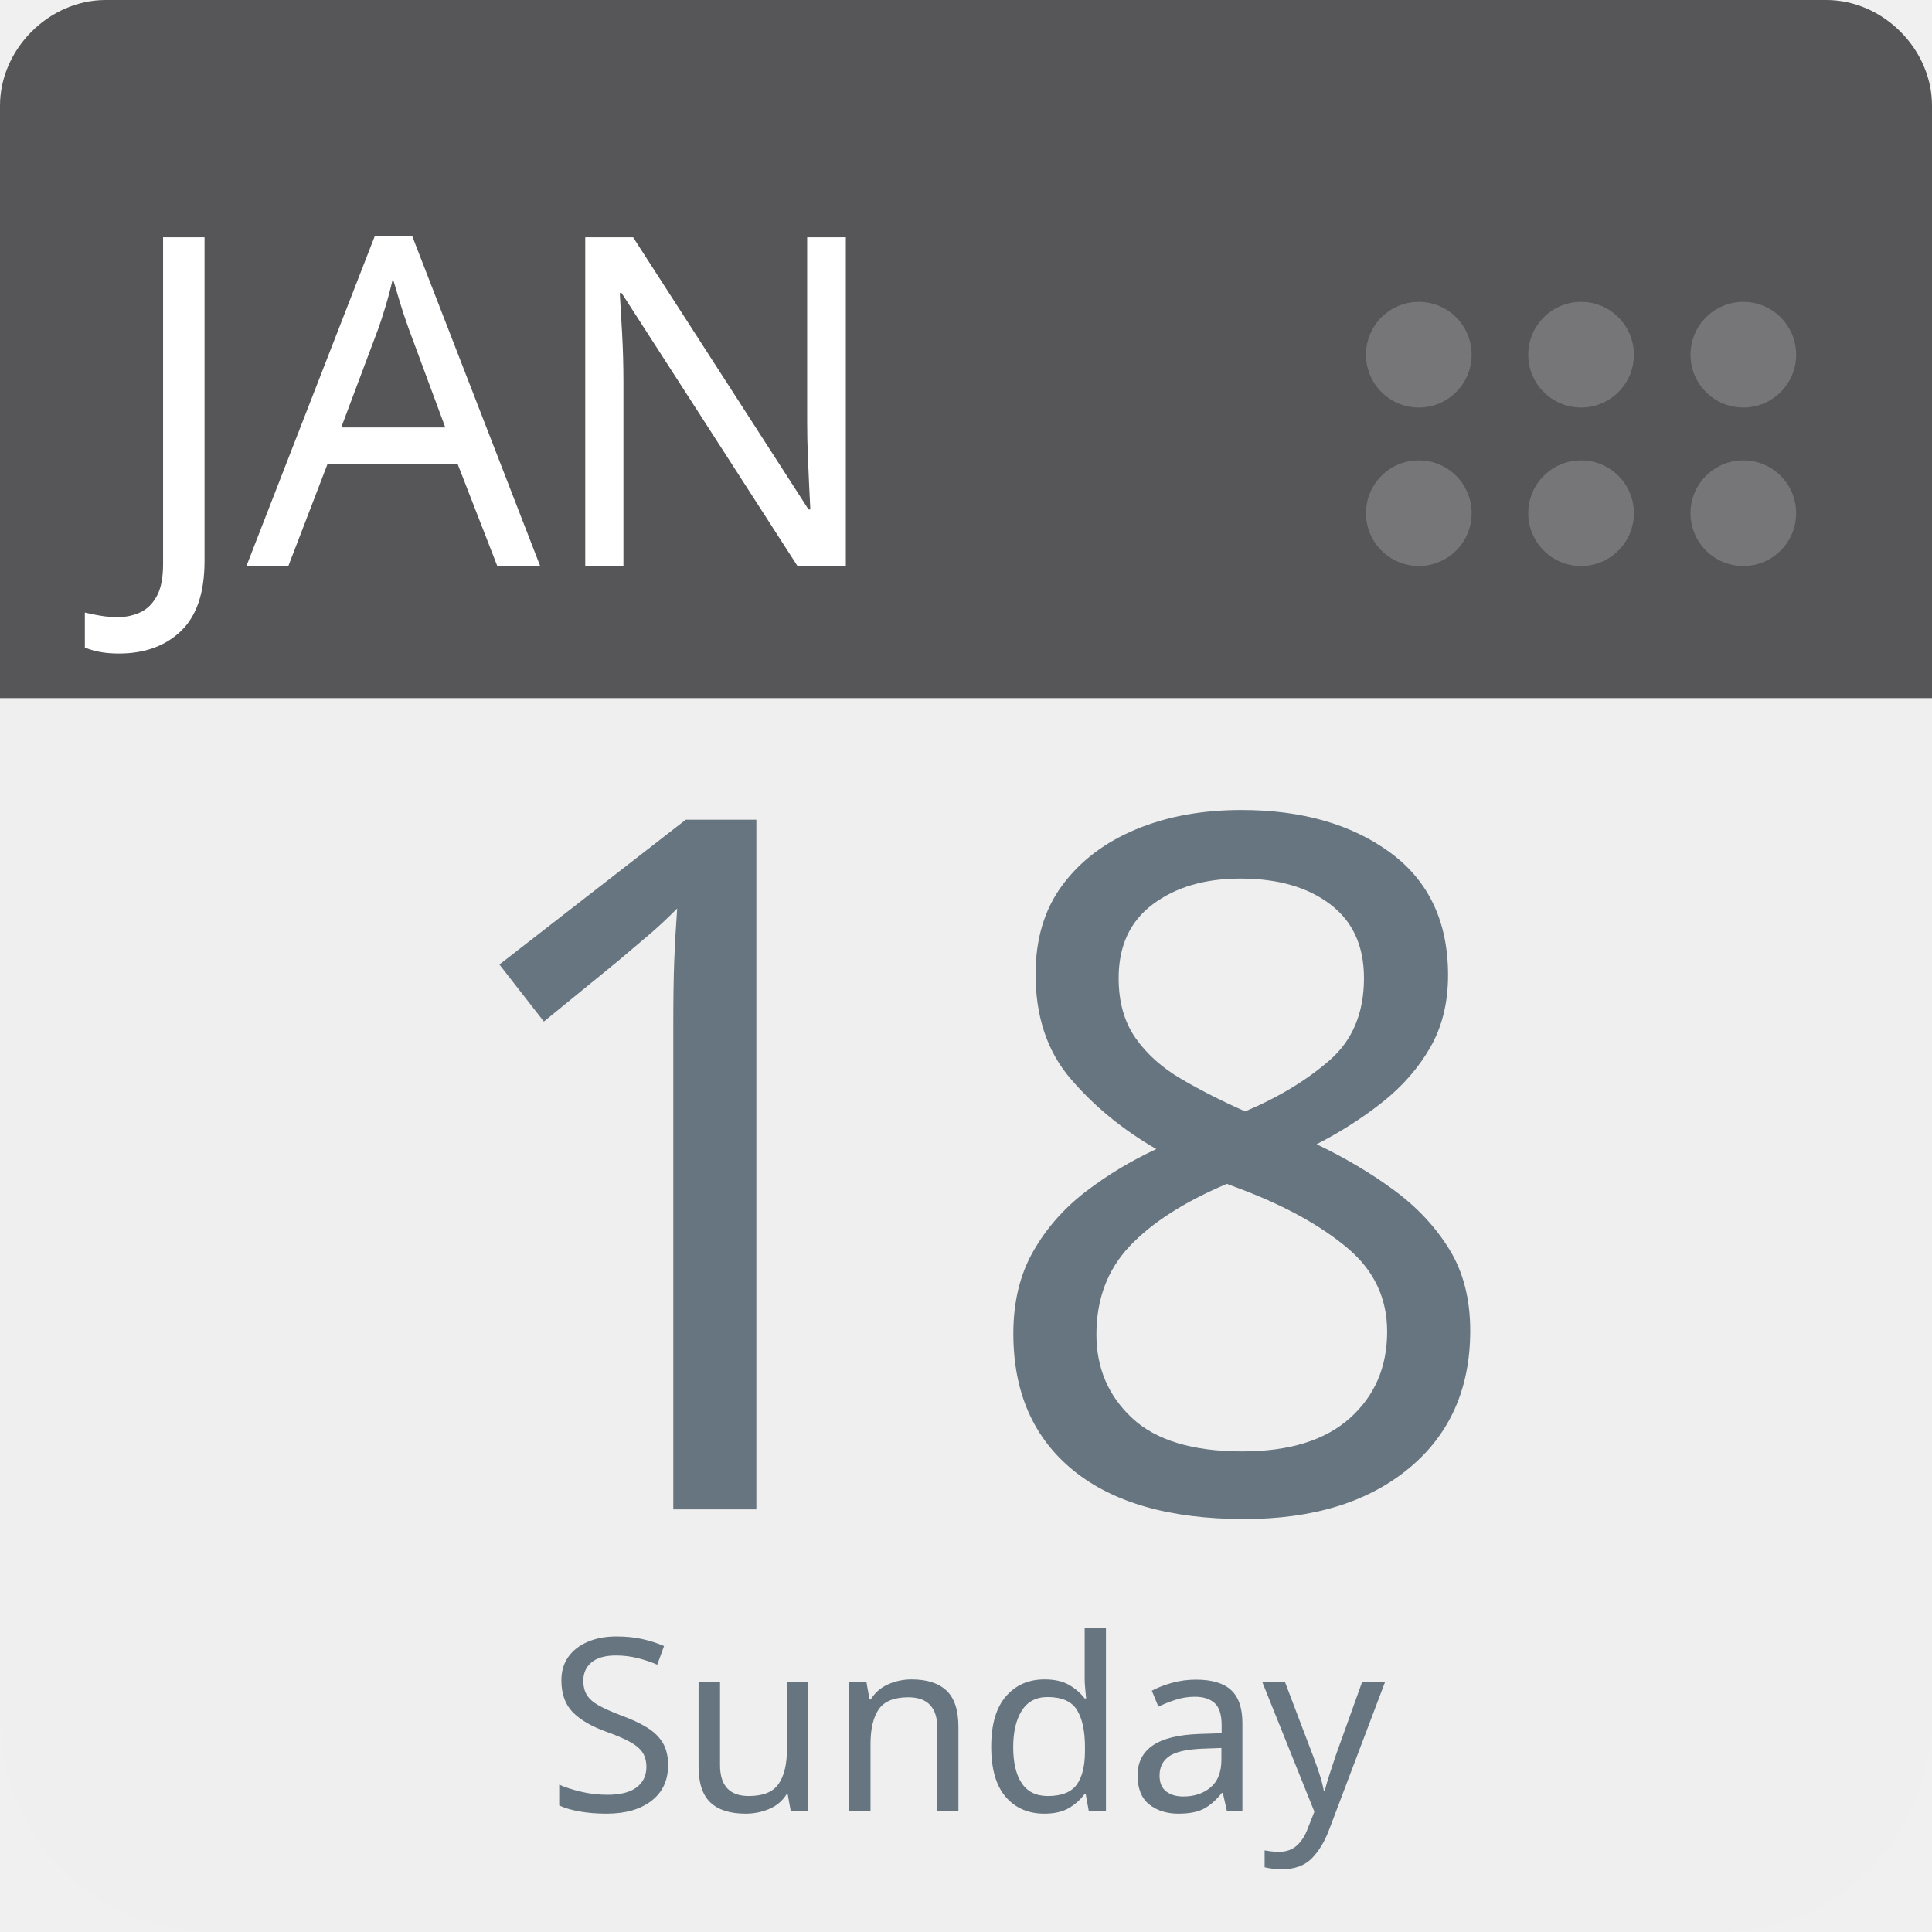
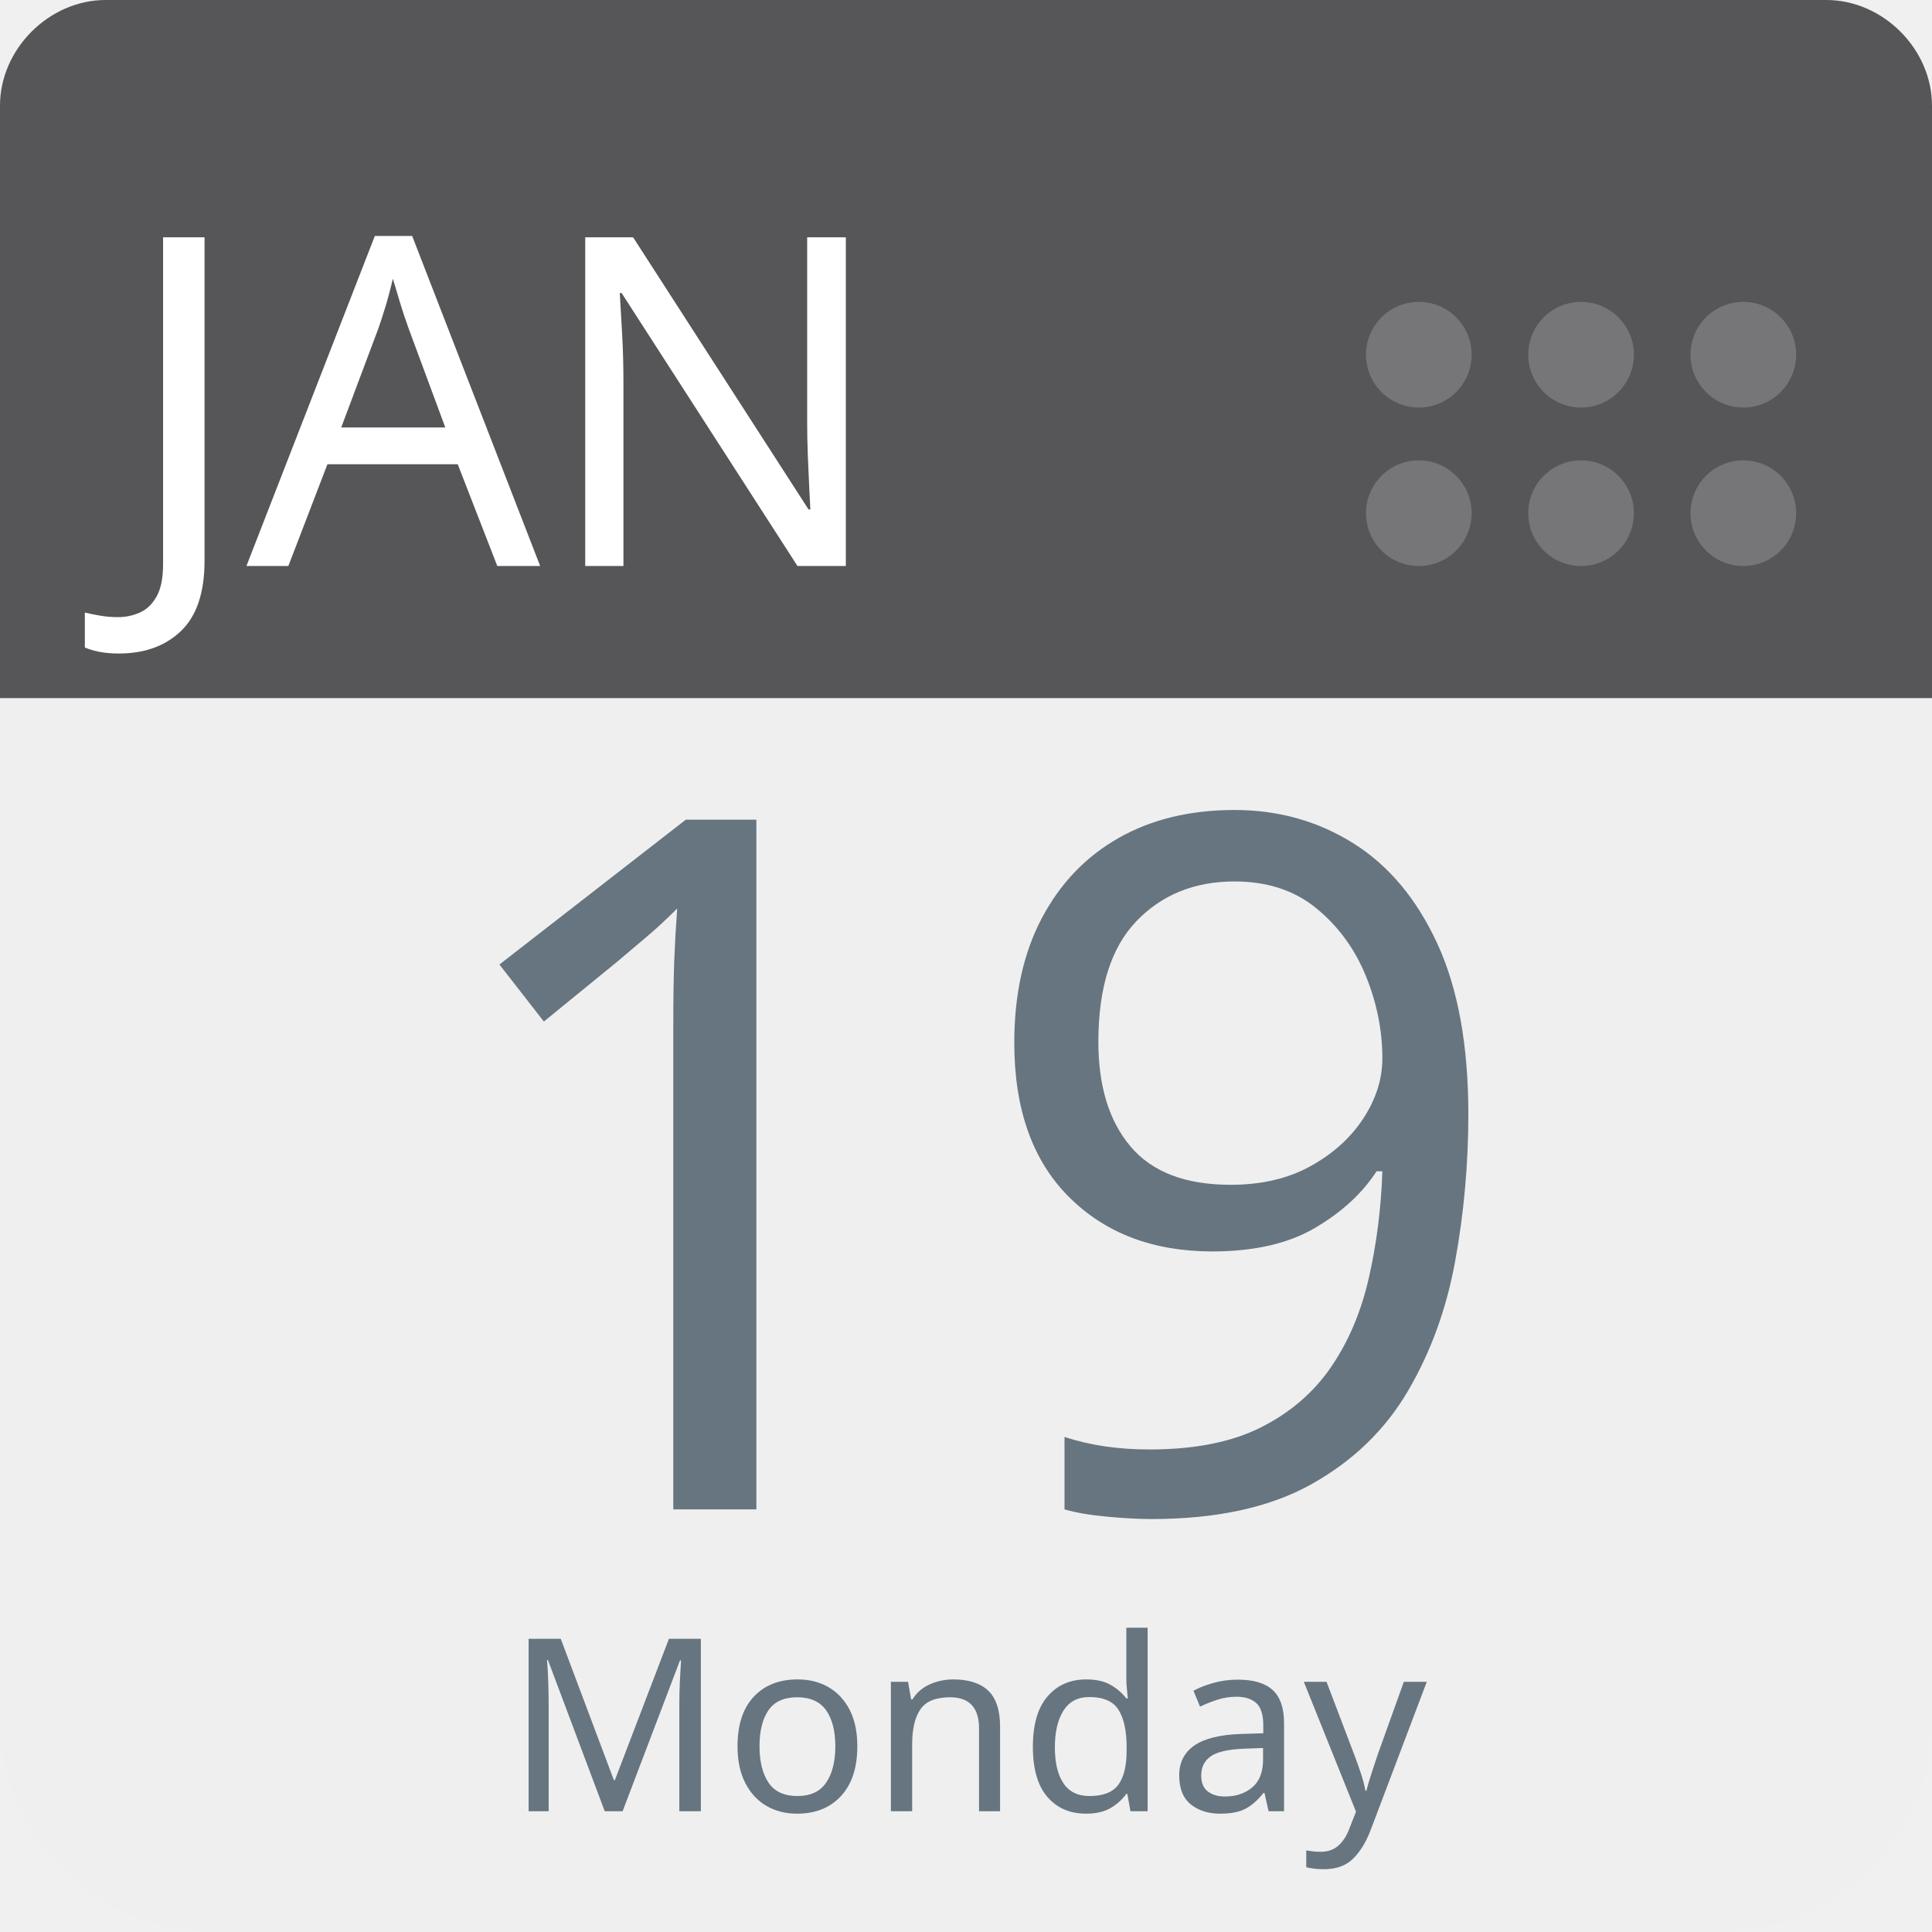
<svg xmlns="http://www.w3.org/2000/svg" aria-label="Calendar" role="img" viewBox="0 0 512 512" width="100%" height="100%" style="cursor: default">
      null
      <path d="m512,455c0,32 -25,57 -57,57l-398,0c-32,0 -57,-25 -57,-57l0,-327c0,-31 25,-57 57,-57l398,0c32,0 57,26 57,57l0,327z" fill="#efefef" />
  <path d="m484,0l-47,0l-409,0c-15,0 -28,13 -28,28l0,157l512,0l0,-157c0,-15 -13,-28 -28,-28z" fill="#565557" />
  <g fill="#767577">
    <circle cx="462" cy="136" r="14" />
    <circle cx="462" cy="94" r="14" />
    <circle cx="419" cy="136" r="14" />
    <circle cx="419" cy="94" r="14" />
    <circle cx="376" cy="136" r="14" />
    <circle cx="376" cy="94" r="14" />
  </g>
  <text id="month" x="32" y="150" fill="#fff" font-family="-apple-system, BlinkMacSystemFont, 'Noto Sans', 'Noto Sans CJK SC', 'Microsoft YaHei', sans-serif, 'Segoe UI', Roboto, 'Helvetica Neue', Arial" font-size="122px" style="text-anchor: left">JAN</text>
-   <text id="day" x="256" y="400" fill="#66757f" font-family="-apple-system, BlinkMacSystemFont, 'Noto Sans', 'Noto Sans CJK SC', 'Microsoft YaHei', sans-serif, 'Segoe UI', Roboto, 'Helvetica Neue', Arial" font-size="256px" style="text-anchor: middle">18</text>
-   <text id="weekday" x="256" y="480" fill="#66757f" font-family="-apple-system, BlinkMacSystemFont, 'Noto Sans', 'Noto Sans CJK SC', 'Microsoft YaHei', sans-serif, 'Segoe UI', Roboto, 'Helvetica Neue', Arial" font-size="64px" style="text-anchor: middle">Sunday</text>
+   <text id="day" x="256" y="400" fill="#66757f" font-family="-apple-system, BlinkMacSystemFont, 'Noto Sans', 'Noto Sans CJK SC', 'Microsoft YaHei', sans-serif, 'Segoe UI', Roboto, 'Helvetica Neue', Arial" font-size="256px" style="text-anchor: middle">19</text>
+   <text id="weekday" x="256" y="480" fill="#66757f" font-family="-apple-system, BlinkMacSystemFont, 'Noto Sans', 'Noto Sans CJK SC', 'Microsoft YaHei', sans-serif, 'Segoe UI', Roboto, 'Helvetica Neue', Arial" font-size="64px" style="text-anchor: middle">Monday</text>
      null
    </svg>
